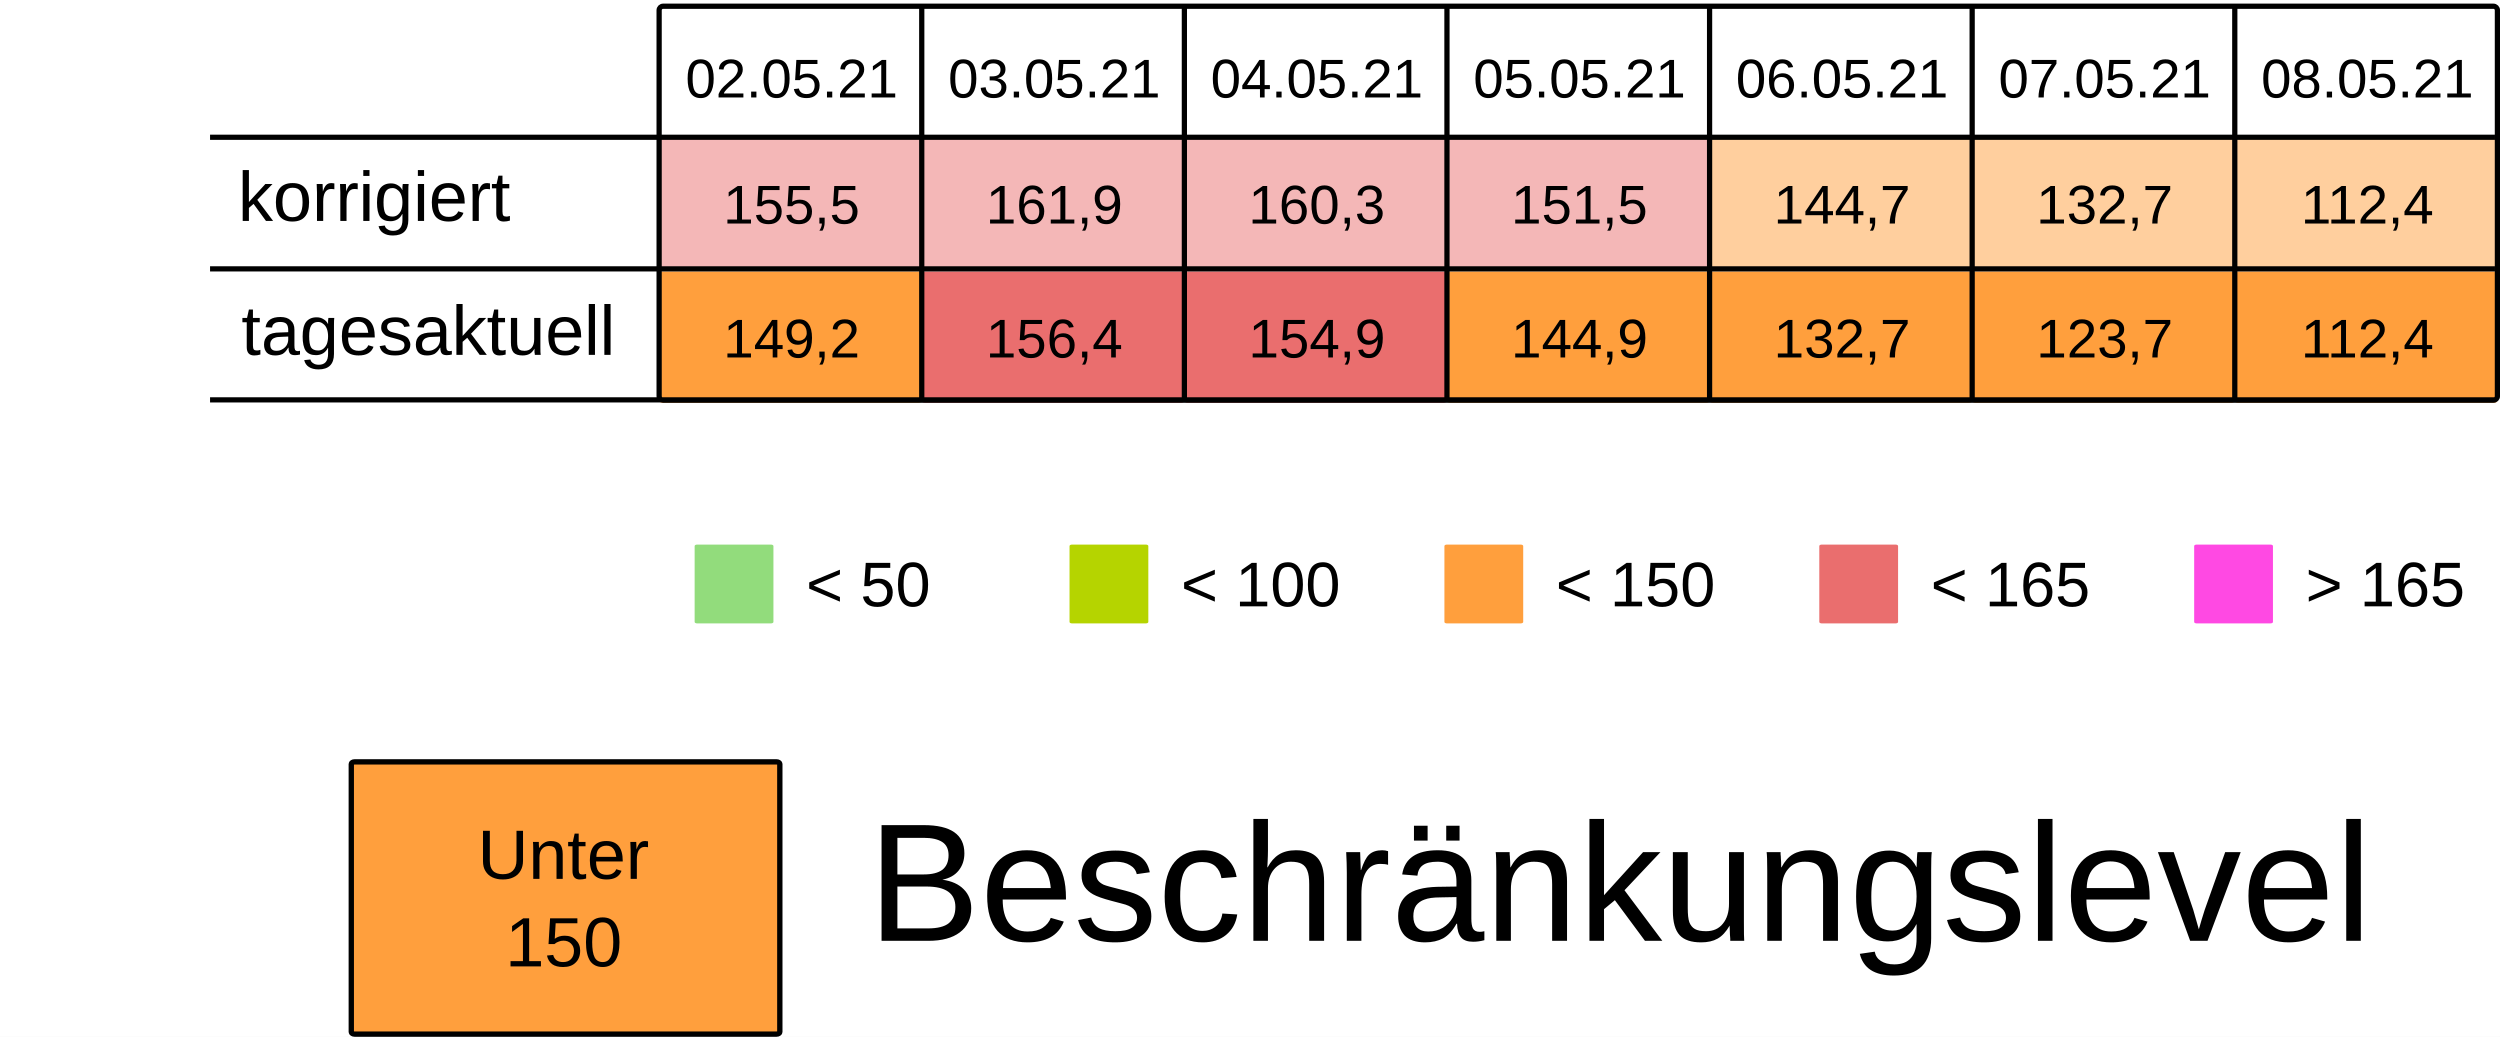
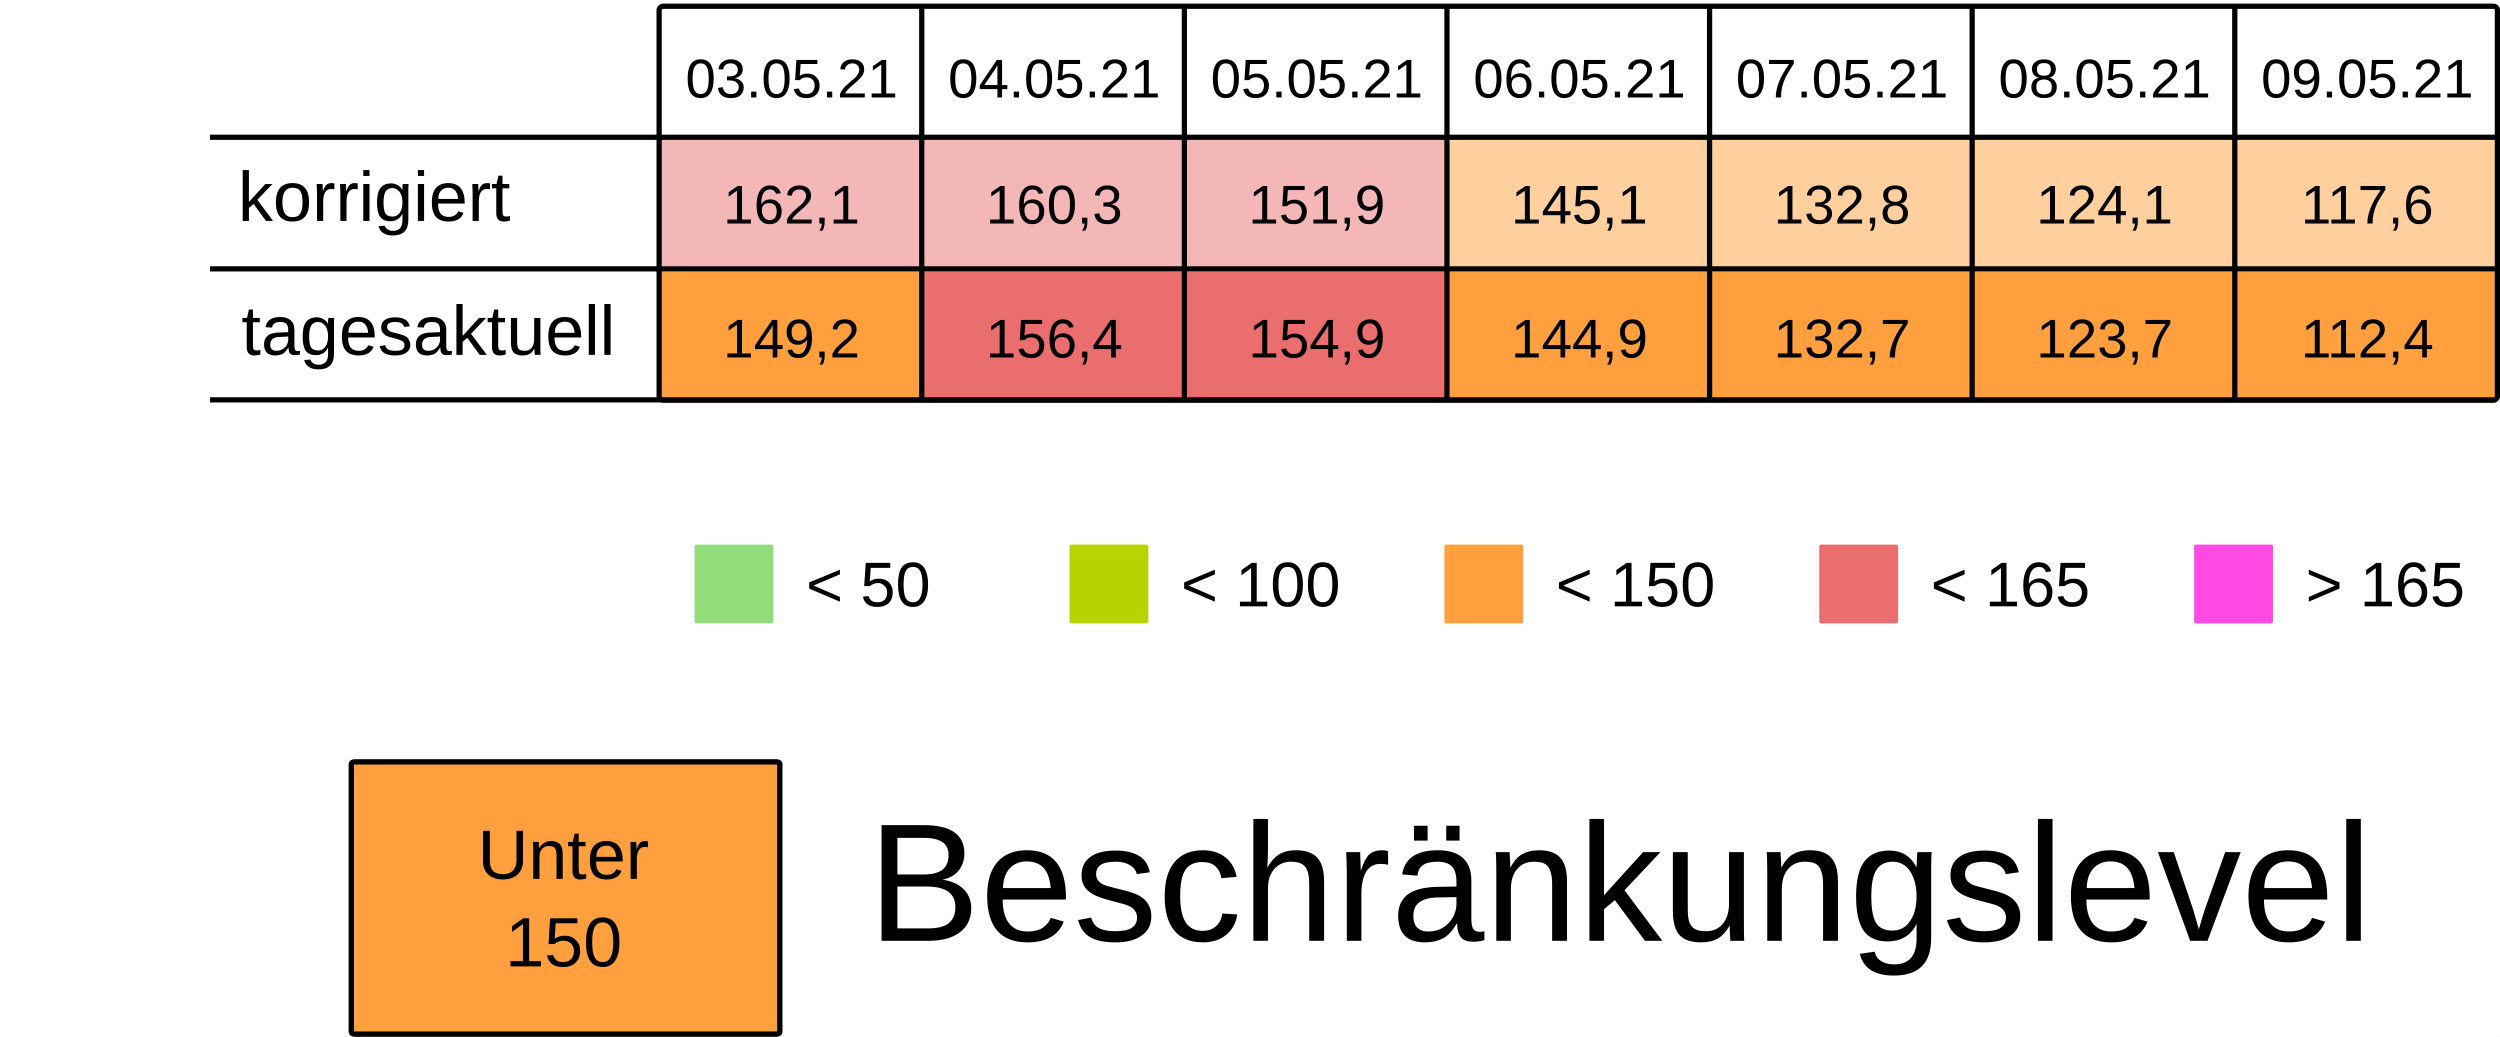
<svg xmlns="http://www.w3.org/2000/svg" viewBox="0 0 125.94 52.229" height="197.399" width="475.994">
  <rect width="100%" height="100%" x="-.001" fill="#fff" />
  <g transform="translate(-13.231 -25.355)">
    <rect ry=".106" rx=".169" y="32.284" x="46.434" height="6.615" width="13.229" fill="#ea6e6e7F" />
    <rect ry=".106" rx=".169" y="32.284" x="59.664" height="6.615" width="13.229" fill="#ea6e6e7F" />
    <rect ry=".106" rx=".169" y="32.284" x="72.893" height="6.615" width="13.229" fill="#ea6e6e7F" />
-     <rect ry=".106" rx=".169" y="32.284" x="86.122" height="6.615" width="13.229" fill="#ea6e6e7F" />
+     <rect ry=".106" rx=".169" y="32.284" x="86.122" height="6.615" width="13.229" fill="#ff9f3d7F" />
    <rect ry=".106" rx=".169" y="32.284" x="99.351" height="6.615" width="13.229" fill="#ff9f3d7F" />
    <rect ry=".106" rx=".169" y="32.284" x="112.58" height="6.615" width="13.229" fill="#ff9f3d7F" />
    <rect ry=".106" rx=".169" y="32.284" x="125.809" height="6.615" width="13.229" fill="#ff9f3d7F" />
    <text y="30.266" x="53.113" style="line-height:125%;-inkscape-font-specification:Arial;text-align:center" font-weight="400" font-size="2.749" letter-spacing="0" word-spacing="0" font-family="Arial" text-anchor="middle" stroke-width=".064">
-       <tspan style="text-align:center" y="30.266" x="53.113">02.05.21</tspan>
+       <tspan style="text-align:center" y="30.266" x="53.113">03.05.21</tspan>
    </text>
    <text y="30.266" x="66.342" style="line-height:125%;-inkscape-font-specification:Arial;text-align:center" font-weight="400" font-size="2.749" letter-spacing="0" word-spacing="0" font-family="Arial" text-anchor="middle" stroke-width=".064">
-       <tspan style="text-align:center" y="30.266" x="66.342">03.05.21</tspan>
+       <tspan style="text-align:center" y="30.266" x="66.342">04.05.21</tspan>
    </text>
    <text y="30.266" x="79.571" style="line-height:125%;-inkscape-font-specification:Arial;text-align:center" font-weight="400" font-size="2.749" letter-spacing="0" word-spacing="0" font-family="Arial" text-anchor="middle" stroke-width=".064">
-       <tspan style="text-align:center" y="30.266" x="79.571">04.05.21</tspan>
+       <tspan style="text-align:center" y="30.266" x="79.571">05.05.21</tspan>
    </text>
    <text y="30.266" x="92.8" style="line-height:125%;-inkscape-font-specification:Arial;text-align:center" font-weight="400" font-size="2.749" letter-spacing="0" word-spacing="0" font-family="Arial" text-anchor="middle" stroke-width=".064">
-       <tspan style="text-align:center" y="30.266" x="92.8">05.05.21</tspan>
+       <tspan style="text-align:center" y="30.266" x="92.8">06.05.21</tspan>
    </text>
    <text y="30.266" x="106.029" style="line-height:125%;-inkscape-font-specification:Arial;text-align:center" font-weight="400" font-size="2.749" letter-spacing="0" word-spacing="0" font-family="Arial" text-anchor="middle" stroke-width=".064">
-       <tspan style="text-align:center" y="30.266" x="106.029">06.05.21</tspan>
+       <tspan style="text-align:center" y="30.266" x="106.029">07.05.21</tspan>
    </text>
    <text y="30.266" x="119.258" style="line-height:125%;-inkscape-font-specification:Arial;text-align:center" font-weight="400" font-size="2.749" letter-spacing="0" word-spacing="0" font-family="Arial" text-anchor="middle" stroke-width=".064">
-       <tspan style="text-align:center" y="30.266" x="119.258">07.05.21</tspan>
+       <tspan style="text-align:center" y="30.266" x="119.258">08.05.21</tspan>
    </text>
    <text y="30.266" x="132.488" style="line-height:125%;-inkscape-font-specification:Arial;text-align:center" font-weight="400" font-size="2.749" letter-spacing="0" word-spacing="0" font-family="Arial" text-anchor="middle" stroke-width=".064">
-       <tspan style="text-align:center" y="30.266" x="132.488">08.05.21</tspan>
+       <tspan style="text-align:center" y="30.266" x="132.488">09.05.21</tspan>
    </text>
    <text y="36.616" x="53.113" style="line-height:125%;-inkscape-font-specification:Arial;text-align:center" font-weight="400" font-size="2.749" letter-spacing="0" word-spacing="0" font-family="Arial" text-anchor="middle" stroke-width=".064">
-       <tspan style="text-align:center" y="36.616" x="53.113">155,5</tspan>
+       <tspan style="text-align:center" y="36.616" x="53.113">162,1</tspan>
    </text>
    <text y="36.616" x="66.342" style="line-height:125%;-inkscape-font-specification:Arial;text-align:center" font-weight="400" font-size="2.749" letter-spacing="0" word-spacing="0" font-family="Arial" text-anchor="middle" stroke-width=".064">
-       <tspan style="text-align:center" y="36.616" x="66.342">161,9</tspan>
+       <tspan style="text-align:center" y="36.616" x="66.342">160,3</tspan>
    </text>
    <text y="36.616" x="79.571" style="line-height:125%;-inkscape-font-specification:Arial;text-align:center" font-weight="400" font-size="2.749" letter-spacing="0" word-spacing="0" font-family="Arial" text-anchor="middle" stroke-width=".064">
-       <tspan style="text-align:center" y="36.616" x="79.571">160,3</tspan>
+       <tspan style="text-align:center" y="36.616" x="79.571">151,9</tspan>
    </text>
    <text y="36.616" x="92.8" style="line-height:125%;-inkscape-font-specification:Arial;text-align:center" font-weight="400" font-size="2.749" letter-spacing="0" word-spacing="0" font-family="Arial" text-anchor="middle" stroke-width=".064">
-       <tspan style="text-align:center" y="36.616" x="92.8">151,5</tspan>
+       <tspan style="text-align:center" y="36.616" x="92.8">145,1</tspan>
    </text>
    <text y="36.616" x="106.029" style="line-height:125%;-inkscape-font-specification:Arial;text-align:center" font-weight="400" font-size="2.749" letter-spacing="0" word-spacing="0" font-family="Arial" text-anchor="middle" stroke-width=".064">
-       <tspan style="text-align:center" y="36.616" x="106.029">144,7</tspan>
+       <tspan style="text-align:center" y="36.616" x="106.029">132,8</tspan>
    </text>
    <text y="36.616" x="119.258" style="line-height:125%;-inkscape-font-specification:Arial;text-align:center" font-weight="400" font-size="2.749" letter-spacing="0" word-spacing="0" font-family="Arial" text-anchor="middle" stroke-width=".064">
-       <tspan style="text-align:center" y="36.616" x="119.258">132,7</tspan>
+       <tspan style="text-align:center" y="36.616" x="119.258">124,1</tspan>
    </text>
    <text y="36.616" x="132.488" style="line-height:125%;-inkscape-font-specification:Arial;text-align:center" font-weight="400" font-size="2.749" letter-spacing="0" word-spacing="0" font-family="Arial" text-anchor="middle" stroke-width=".064">
-       <tspan style="text-align:center" y="36.616" x="132.488">112,4</tspan>
+       <tspan style="text-align:center" y="36.616" x="132.488">117,6</tspan>
    </text>
    <rect ry=".071" rx=".12" y="52.79" x="48.224" height="3.969" width="3.969" fill="#92dc7c" />
    <text y="55.896" x="53.84" style="line-height:125%;-inkscape-font-specification:Arial" font-weight="400" font-size="3.175" letter-spacing="0" word-spacing="0" font-family="Arial" stroke-width=".265">
      <tspan y="55.896" x="53.84">&lt; 50</tspan>
    </text>
    <rect ry=".071" rx=".12" y="52.79" x="67.11" height="3.969" width="3.969" fill="#B5D400" />
    <text y="55.896" x="72.726" style="line-height:125%;-inkscape-font-specification:Arial" font-weight="400" font-size="3.175" letter-spacing="0" word-spacing="0" font-family="Arial" stroke-width=".265">
      <tspan y="55.896" x="72.726">&lt; 100</tspan>
    </text>
    <rect ry=".071" rx=".12" y="52.79" x="104.88" height="3.969" width="3.969" fill="#ea6e6e" />
    <text y="55.896" x="110.496" style="line-height:125%;-inkscape-font-specification:Arial" font-weight="400" font-size="3.175" letter-spacing="0" word-spacing="0" font-family="Arial" stroke-width=".265">
      <tspan y="55.896" x="110.496">&lt; 165</tspan>
    </text>
    <rect ry=".071" rx=".12" y="52.79" x="123.765" height="3.969" width="3.969" fill="#FF49E3" />
    <text y="55.896" x="129.381" style="line-height:125%;-inkscape-font-specification:Arial" font-weight="400" font-size="3.175" letter-spacing="0" word-spacing="0" font-family="Arial" stroke-width=".265">
      <tspan y="55.896" x="129.381">&gt; 165</tspan>
    </text>
    <rect ry=".071" rx=".12" y="52.79" x="85.995" height="3.969" width="3.969" fill="#ff9f3d" />
    <text y="55.896" x="91.61" style="line-height:125%;-inkscape-font-specification:Arial" font-weight="400" font-size="3.175" letter-spacing="0" word-spacing="0" font-family="Arial" stroke-width=".265">
      <tspan y="55.896" x="91.61">&lt; 150</tspan>
    </text>
    <rect ry=".106" rx=".169" y="39.031" x="46.435" height="6.615" width="13.229" fill="#ff9f3d" />
    <rect ry=".106" rx=".169" y="39.031" x="59.665" height="6.615" width="13.229" fill="#ea6e6e" />
    <rect ry=".106" rx=".169" y="39.031" x="72.894" height="6.615" width="13.229" fill="#ea6e6e" />
    <rect ry=".106" rx=".169" y="39.031" x="86.123" height="6.615" width="13.229" fill="#ff9f3d" />
    <rect ry=".106" rx=".169" y="39.031" x="99.352" height="6.615" width="13.229" fill="#ff9f3d" />
    <rect ry=".106" rx=".169" y="39.031" x="112.581" height="6.615" width="13.229" fill="#ff9f3d" />
    <rect ry=".106" rx=".169" y="39.031" x="125.81" height="6.615" width="13.229" fill="#ff9f3d" />
    <text y="43.363" x="53.114" style="line-height:125%;-inkscape-font-specification:Arial;text-align:center" font-weight="400" font-size="2.749" letter-spacing="0" word-spacing="0" font-family="Arial" text-anchor="middle" stroke-width=".064">
      <tspan style="text-align:center" y="43.363" x="53.114">149,2</tspan>
    </text>
    <text y="43.363" x="66.343" style="line-height:125%;-inkscape-font-specification:Arial;text-align:center" font-weight="400" font-size="2.749" letter-spacing="0" word-spacing="0" font-family="Arial" text-anchor="middle" stroke-width=".064">
      <tspan style="text-align:center" y="43.363" x="66.343">156,4</tspan>
    </text>
    <text y="43.363" x="79.572" style="line-height:125%;-inkscape-font-specification:Arial;text-align:center" font-weight="400" font-size="2.749" letter-spacing="0" word-spacing="0" font-family="Arial" text-anchor="middle" stroke-width=".064">
      <tspan style="text-align:center" y="43.363" x="79.572">154,9</tspan>
    </text>
    <text y="43.363" x="92.801" style="line-height:125%;-inkscape-font-specification:Arial;text-align:center" font-weight="400" font-size="2.749" letter-spacing="0" word-spacing="0" font-family="Arial" text-anchor="middle" stroke-width=".064">
      <tspan style="text-align:center" y="43.363" x="92.801">144,9</tspan>
    </text>
    <text y="43.363" x="106.03" style="line-height:125%;-inkscape-font-specification:Arial;text-align:center" font-weight="400" font-size="2.749" letter-spacing="0" word-spacing="0" font-family="Arial" text-anchor="middle" stroke-width=".064">
      <tspan style="text-align:center" y="43.363" x="106.03">132,7</tspan>
    </text>
    <text y="43.363" x="119.259" style="line-height:125%;-inkscape-font-specification:Arial;text-align:center" font-weight="400" font-size="2.749" letter-spacing="0" word-spacing="0" font-family="Arial" text-anchor="middle" stroke-width=".064">
      <tspan style="text-align:center" y="43.363" x="119.259">123,7</tspan>
    </text>
    <text y="43.363" x="132.489" style="line-height:125%;-inkscape-font-specification:Arial;text-align:center" font-weight="400" font-size="2.749" letter-spacing="0" word-spacing="0" font-family="Arial" text-anchor="middle" stroke-width=".064">
      <tspan style="text-align:center" y="43.363" x="132.489">112,4</tspan>
    </text>
    <text style="line-height:125%;-inkscape-font-specification:Arial" x="25.224" y="36.483" font-weight="400" font-size="3.528" font-family="Arial" letter-spacing="0" word-spacing="0" stroke-width=".265">
      <tspan x="25.224" y="36.483">korrigiert</tspan>
    </text>
    <text style="line-height:125%;-inkscape-font-specification:Arial" x="25.396" y="43.23" font-weight="400" font-size="3.528" font-family="Arial" letter-spacing="0" word-spacing="0" stroke-width=".265">
      <tspan x="25.396" y="43.23">tagesaktuell</tspan>
    </text>
    <path d="M59.665 25.802v19.844zm13.23 0v19.844zm13.228 0v19.844zm13.23 0v19.844zm13.228 0v19.844zm13.23 0v19.844zM23.812 32.27h115.096zm0 6.629h115.096zm0 6.6h115.096zm22.823-19.83h92.206c.11 0 .2.09.2.2v19.445a.2.2 0 01-.2.2H46.635a.2.2 0 01-.2-.2V25.869c0-.11.089-.2.2-.2z" fill="none" stroke="#000" stroke-width=".264" />
    <rect ry=".108" rx=".169" y="63.735" x="30.927" height="13.715" width="21.588" fill="#ff9f3d" stroke-miterlimit="0" stroke="#000" stroke-width=".269" />
    <text y="69.629" x="41.626" style="line-height:125%;-inkscape-font-specification:Arial;text-align:center" font-weight="400" font-size="3.528" letter-spacing="0" word-spacing="0" font-family="Arial" text-anchor="middle" stroke-width=".265">
      <tspan style="text-align:center" y="69.629" x="42.1">Unter</tspan>
      <tspan style="text-align:center" y="74.038" x="41.626">150</tspan>
    </text>
    <text style="line-height:125%;-inkscape-font-specification:Arial" x="56.955" y="72.75" font-weight="400" font-size="8.467" font-family="Arial" letter-spacing="0" word-spacing="0" stroke-width=".265">
      <tspan x="56.955" y="72.75">Beschränkungslevel</tspan>
    </text>
  </g>
</svg>
